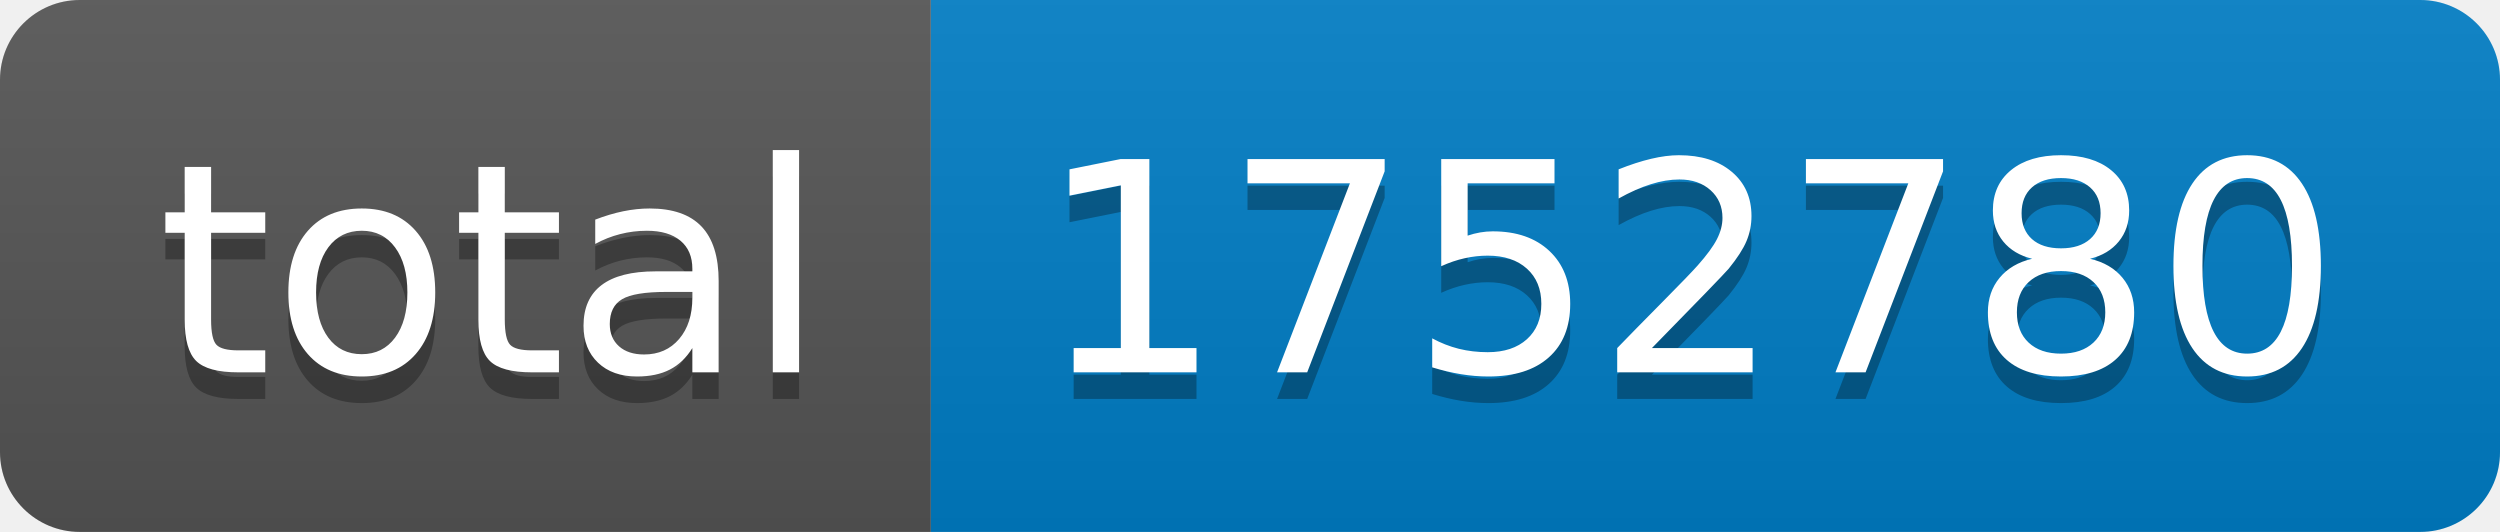
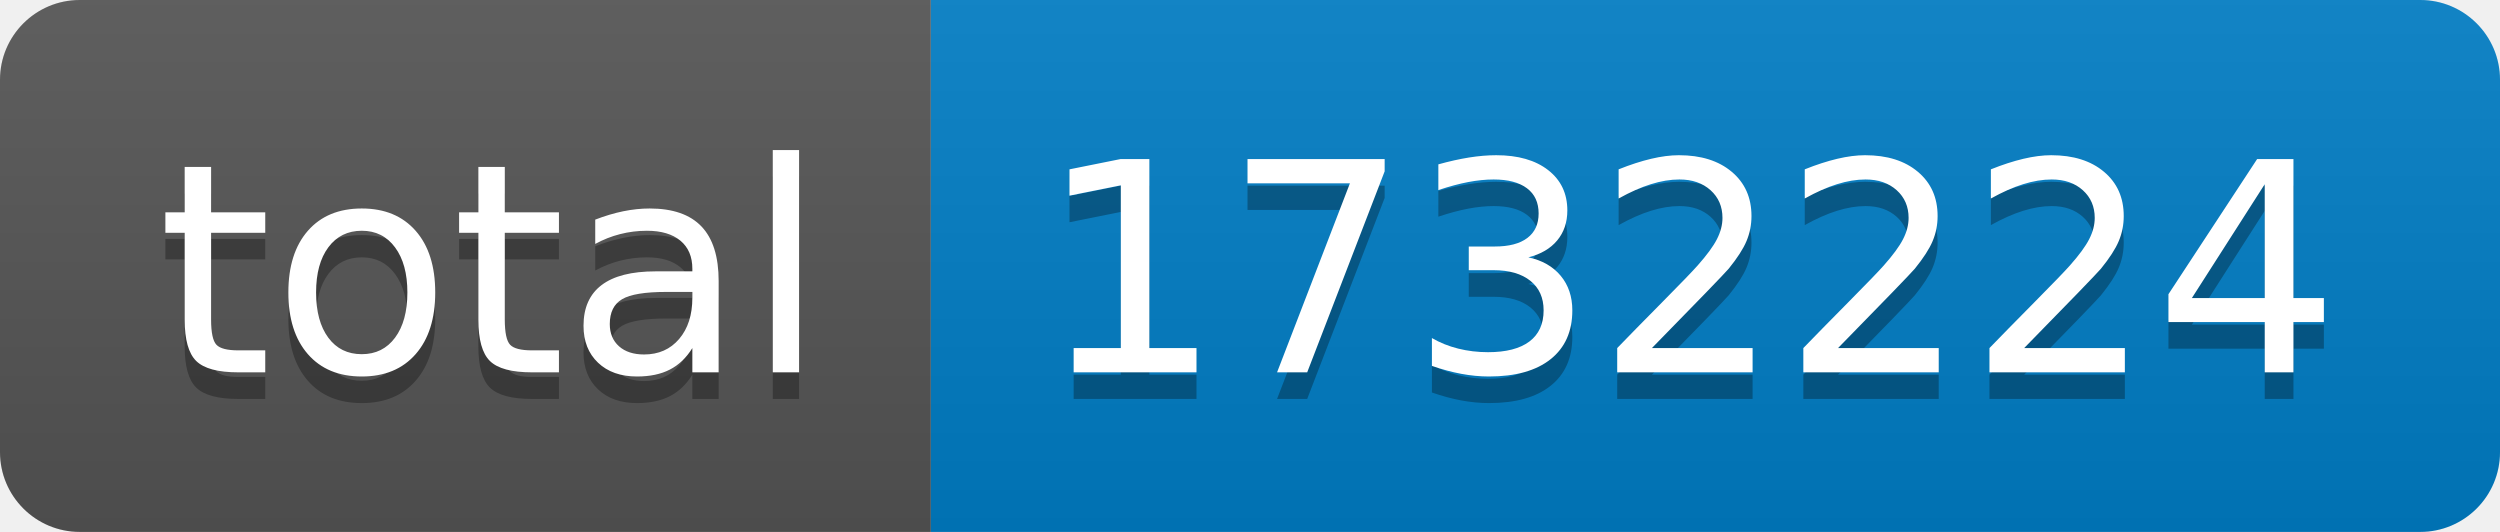
- <svg xmlns="http://www.w3.org/2000/svg" width="94" height="20" role="img" aria-label="total: 1752780">
+ <svg xmlns="http://www.w3.org/2000/svg" width="94" height="20" role="img" aria-label="total: 1732224">
  <linearGradient id="s" x2="0" y2="100%">
    <stop offset="0" stop-color="#bbb" stop-opacity=".1" />
    <stop offset="1" stop-opacity=".1" />
  </linearGradient>
  <clipPath id="r">
    <rect width="94" height="20" rx="3" fill="#fff" />
  </clipPath>
  <g clip-path="url(#r)">
    <rect width="35" height="20" fill="#555" />
    <rect x="35" width="59" height="20" fill="#007ec6" />
    <rect width="94" height="20" fill="url(#s)" />
  </g>
  <g fill="#fff" text-anchor="middle" font-family="Verdana,Geneva,DejaVu Sans,sans-serif" text-rendering="geometricPrecision" font-size="110">
    <text aria-hidden="true" x="185" y="150" fill="#010101" fill-opacity=".3" transform="scale(.1)" textLength="250">total</text>
    <text x="185" y="140" transform="scale(.1)" fill="#fff" textLength="250">total</text>
-     <text aria-hidden="true" x="635" y="150" fill="#010101" fill-opacity=".3" transform="scale(.1)" textLength="490">1752780</text>
-     <text x="635" y="140" transform="scale(.1)" fill="#fff" textLength="490">1752780</text>
+     <text aria-hidden="true" x="635" y="150" fill="#010101" fill-opacity=".3" transform="scale(.1)" textLength="490">1732224</text>
+     <text x="635" y="140" transform="scale(.1)" fill="#fff" textLength="490">1732224</text>
  </g>
</svg>
